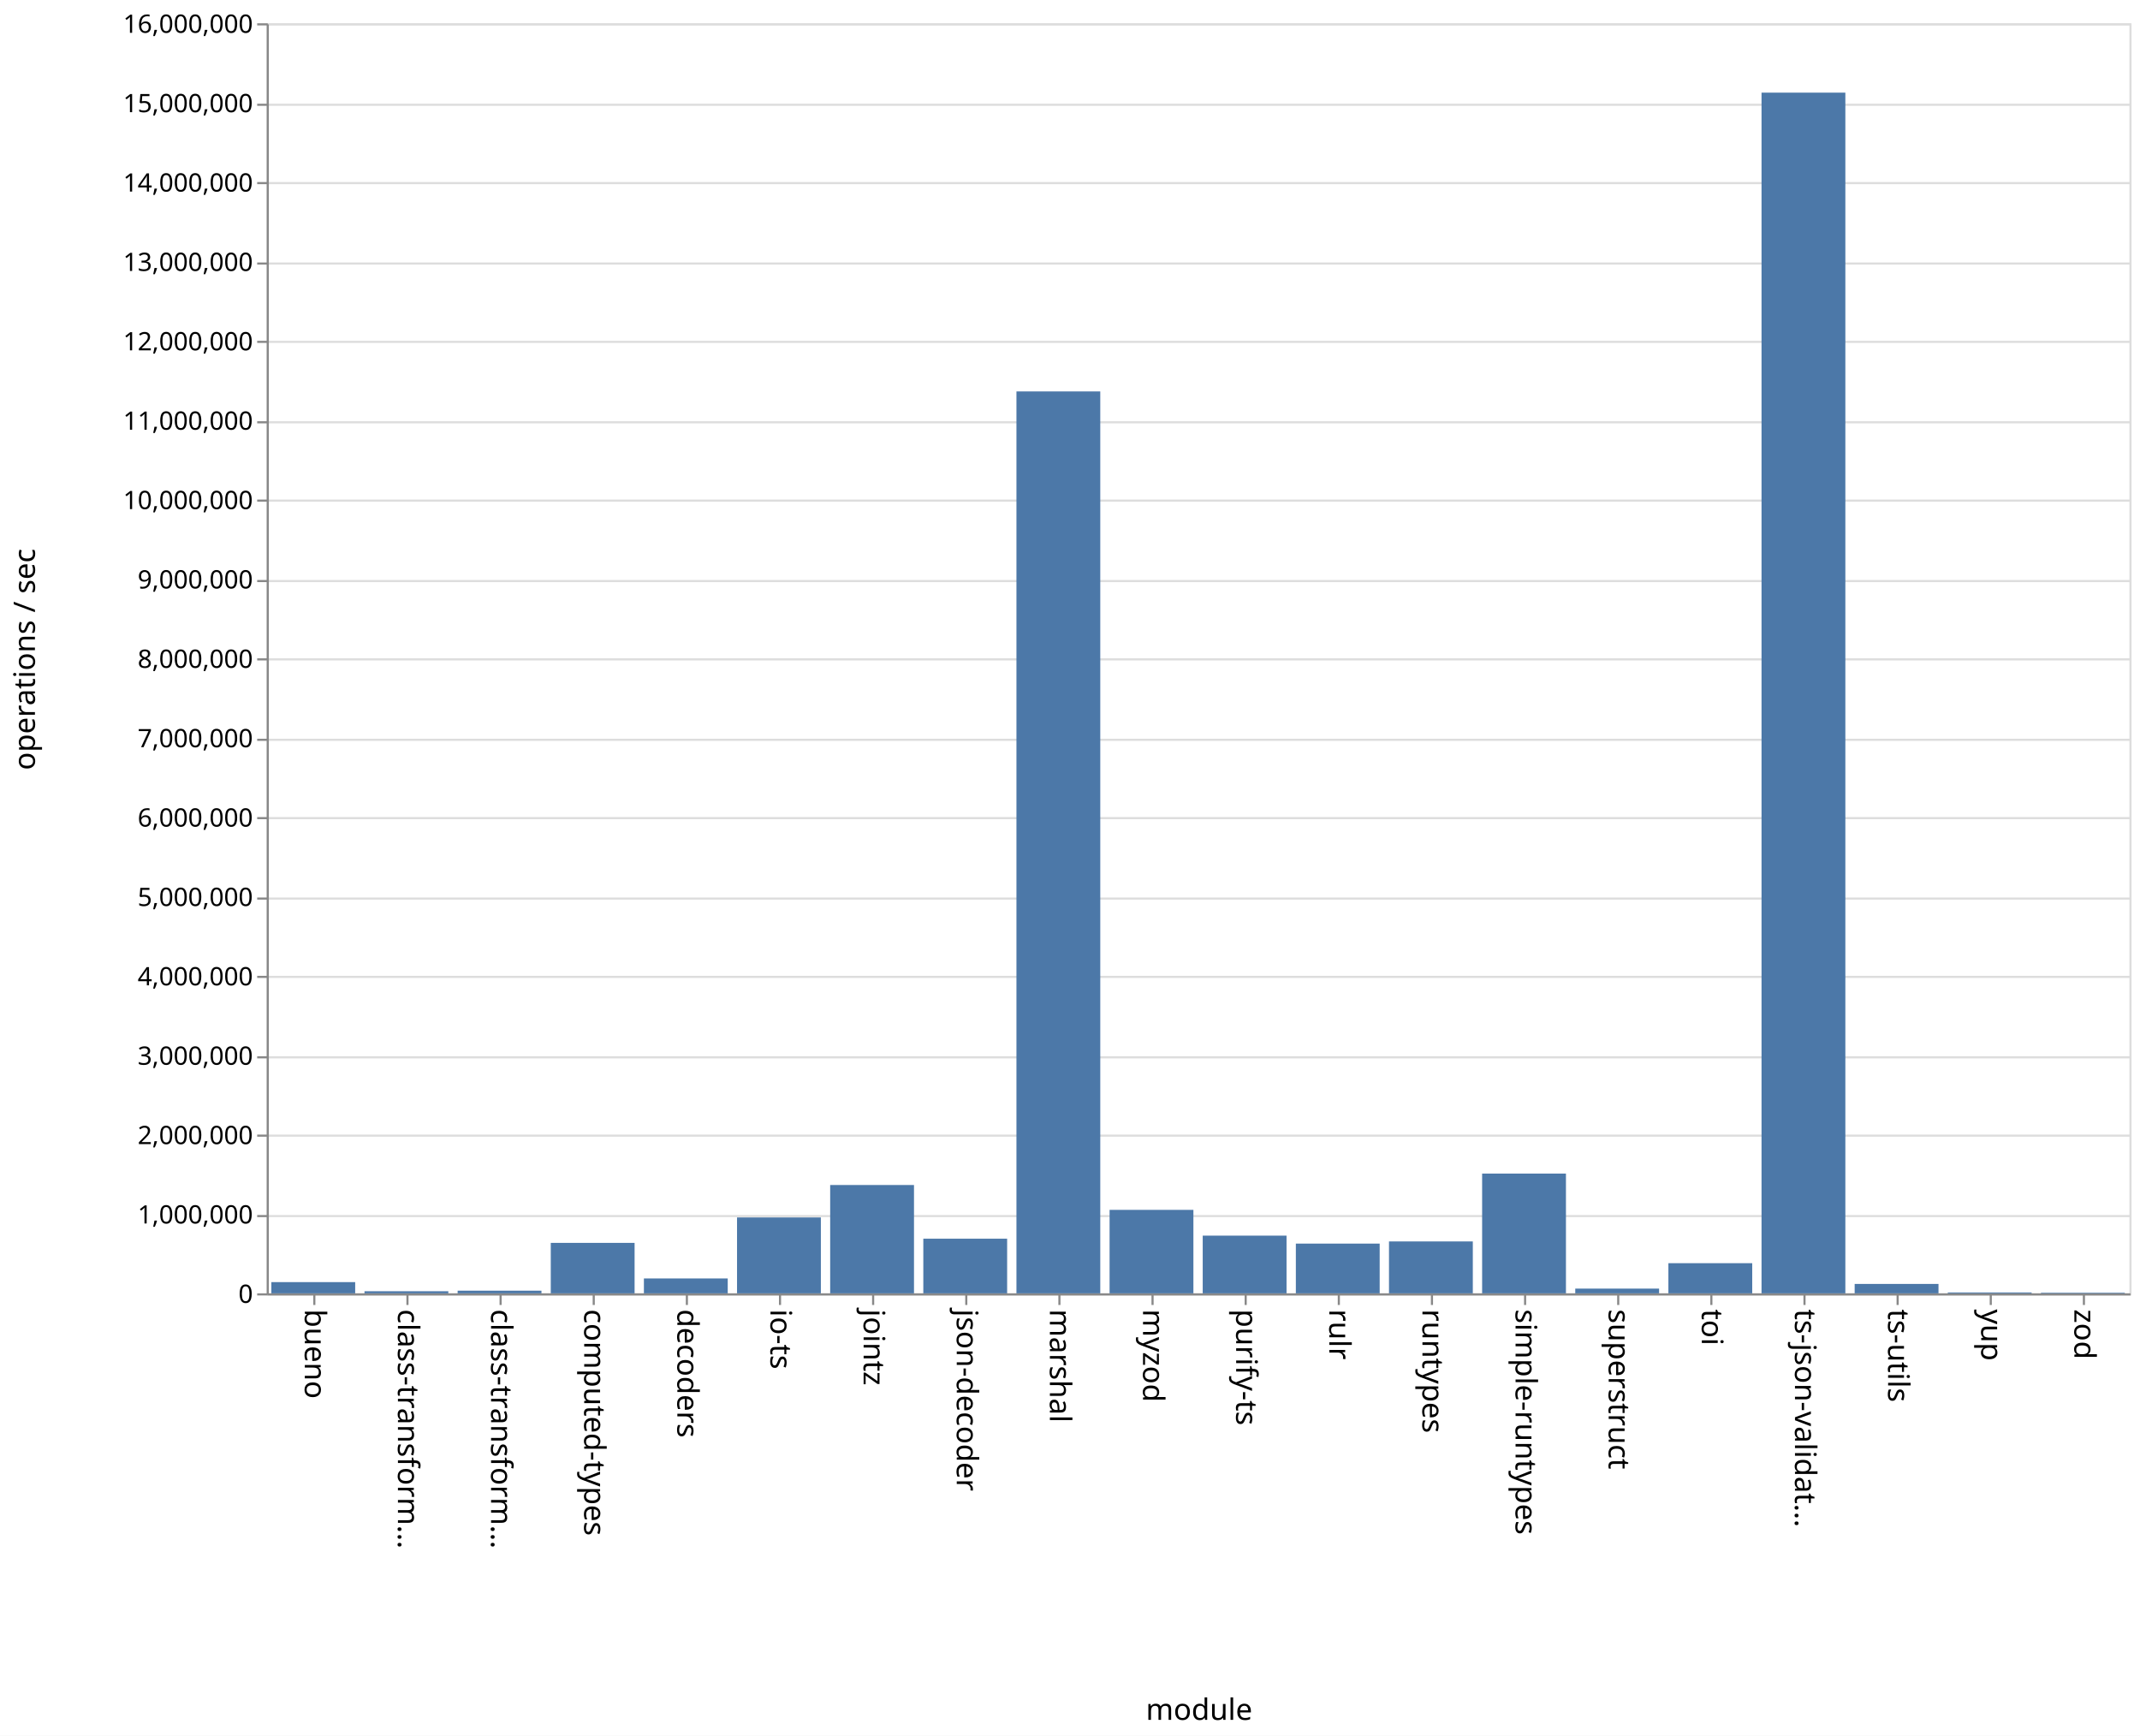
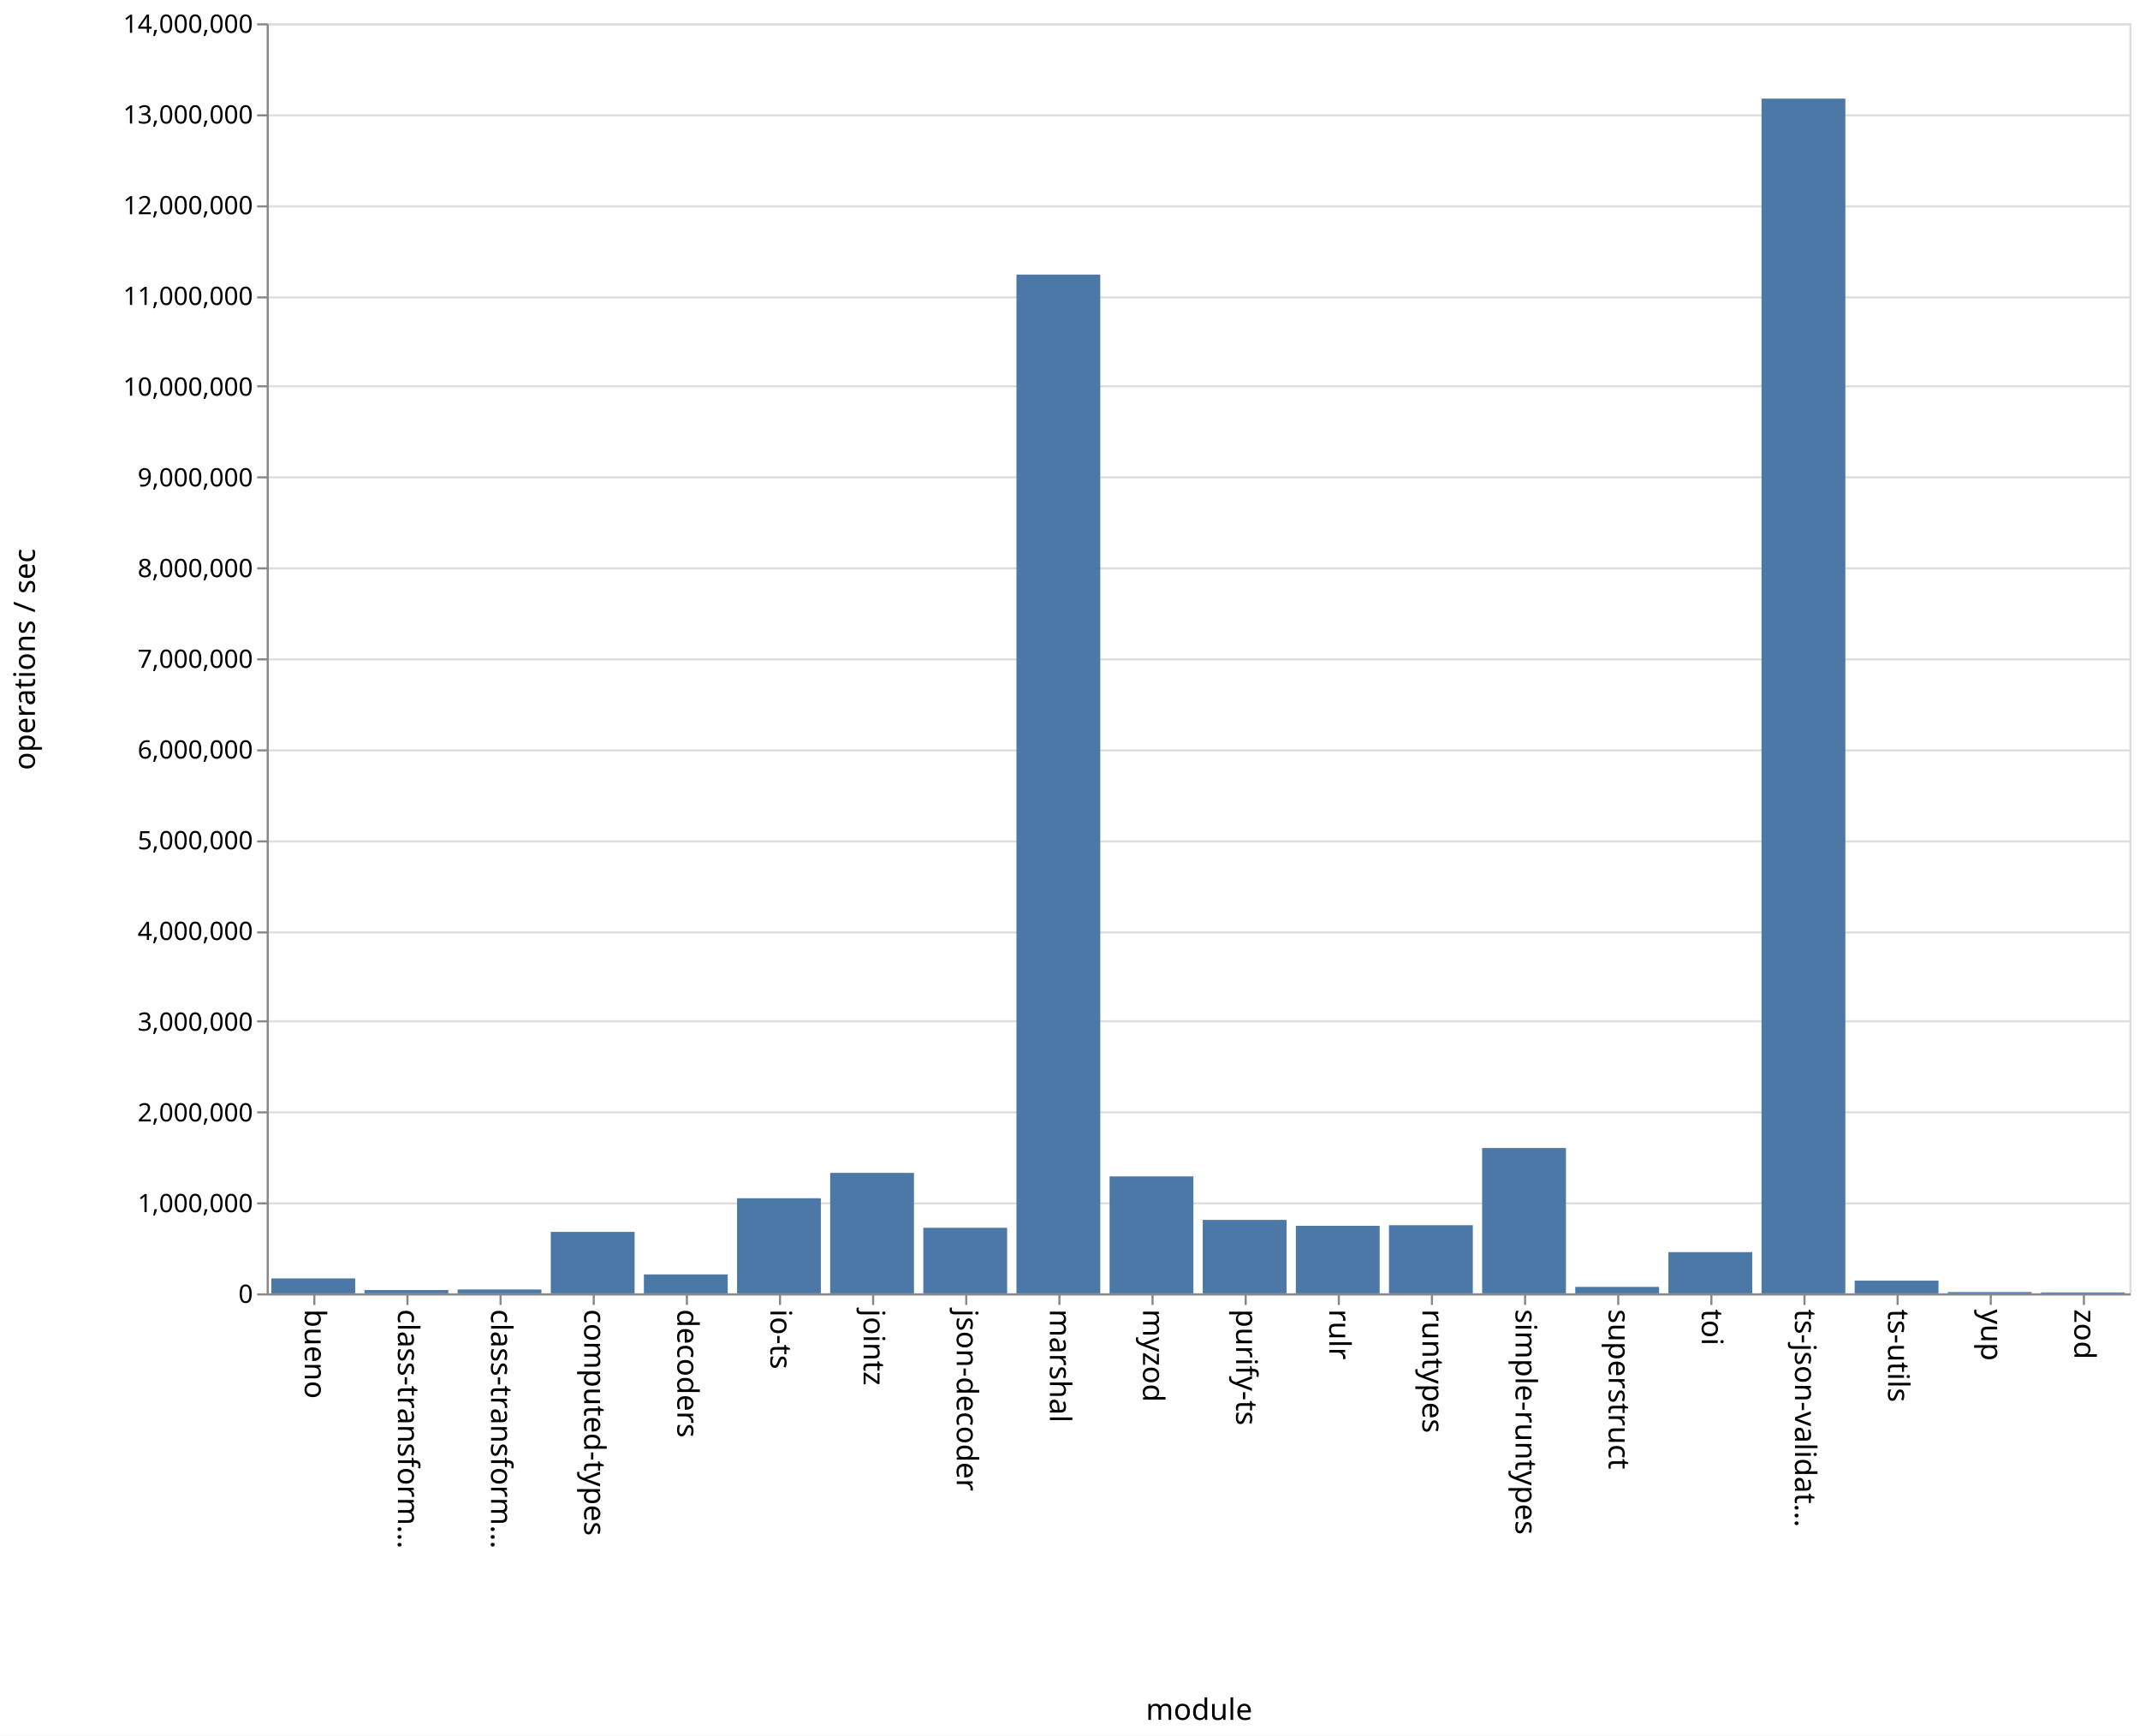
<svg xmlns="http://www.w3.org/2000/svg" class="marks" width="1011" height="820">
  <path fill="#fff" d="M0 0h1011v820H0z" />
  <g class="mark-group role-frame root" aria-roledescription="group mark container" fill="none" stroke-miterlimit="10">
    <path class="background" aria-hidden="true" d="M126.5 11.5h880v600h-880z" stroke="#ddd" />
    <g class="mark-group role-axis" aria-hidden="true">
      <path class="background" aria-hidden="true" d="M126.5 11.5z" pointer-events="none" />
      <g class="mark-rule role-axis-grid" pointer-events="none" stroke="#ddd">
-         <path d="M126.5 611.5h880M126.5 574.5h880M126.5 536.5h880M126.5 499.5h880M126.5 461.5h880M126.5 424.5h880M126.5 386.5h880M126.5 349.5h880M126.5 311.5h880M126.5 274.5h880M126.5 236.5h880M126.5 199.5h880M126.5 161.5h880M126.5 124.5h880M126.5 86.5h880M126.5 49.5h880M126.5 11.5h880" />
+         <path d="M126.5 611.5h880M126.5 568.5h880M126.5 525.5h880M126.5 482.5h880M126.5 440.5h880M126.5 397.5h880M126.5 354.5h880M126.5 311.5h880M126.5 268.5h880M126.5 225.5h880M126.5 182.5h880M126.5 140.5h880M126.5 97.5h880M126.5 54.5h880M126.5 11.5h880" />
      </g>
    </g>
    <g class="mark-group role-axis" aria-roledescription="axis" aria-label="X-axis titled 'module' for a discrete scale with 20 values: bueno, class-transformer-validator-async, class-transformer-validator-sync, computed-types, decoders, ending with zod">
      <path class="background" aria-hidden="true" d="M126.5 611.5z" pointer-events="none" />
      <g class="mark-rule role-axis-tick" pointer-events="none" stroke="#888">
        <path d="M148.5 611.5v5M192.5 611.5v5M236.5 611.5v5M280.5 611.5v5M324.5 611.5v5M368.5 611.5v5M412.5 611.5v5M456.5 611.5v5M500.5 611.5v5M544.5 611.5v5M588.5 611.5v5M632.5 611.5v5M676.5 611.5v5M720.5 611.5v5M764.5 611.5v5M808.5 611.5v5M852.5 611.5v5M896.5 611.5v5M940.5 611.5v5M984.5 611.5v5" />
      </g>
      <g class="mark-text role-axis-label" pointer-events="none" font-family="sans-serif" font-size="14" fill="#000">
        <text transform="rotate(90 -237.25 381.25)">
                    bueno
                </text>
        <text transform="rotate(90 -215.25 403.25)">
                    class-transform…
                </text>
        <text transform="rotate(90 -193.25 425.25)">
                    class-transform…
                </text>
        <text transform="rotate(90 -171.25 447.25)">
                    computed-types
                </text>
        <text transform="rotate(90 -149.25 469.25)">
                    decoders
                </text>
        <text transform="rotate(90 -127.25 491.25)">
                    io-ts
                </text>
        <text transform="rotate(90 -105.25 513.25)">
                    jointz
                </text>
        <text transform="rotate(90 -83.25 535.25)">
                    json-decoder
                </text>
        <text transform="rotate(90 -61.25 557.25)">
                    marshal
                </text>
        <text transform="rotate(90 -39.25 579.25)">
                    myzod
                </text>
        <text transform="rotate(90 -17.25 601.25)">
                    purify-ts
                </text>
        <text transform="rotate(90 4.75 623.25)">
                    rulr
                </text>
        <text transform="rotate(90 26.75 645.25)">
                    runtypes
                </text>
        <text transform="rotate(90 48.75 667.25)">
                    simple-runtypes
                </text>
        <text transform="rotate(90 70.75 689.25)">
                    superstruct
                </text>
        <text transform="rotate(90 92.75 711.25)">
                    toi
                </text>
        <text transform="rotate(90 114.75 733.25)">
                    ts-json-validat…
                </text>
        <text transform="rotate(90 136.75 755.25)">
                    ts-utils
                </text>
        <text transform="rotate(90 158.75 777.25)">
                    yup
                </text>
        <text transform="rotate(90 180.75 799.25)">
                    zod
                </text>
      </g>
      <path stroke="#888" d="M126.5 611.5h880" pointer-events="none" />
      <text text-anchor="middle" transform="translate(566.5 812.5)" font-family="sans-serif" font-size="14" fill="#000" pointer-events="none">
                module
            </text>
    </g>
-     <g class="mark-group role-axis" aria-roledescription="axis" aria-label="Y-axis titled 'operations / sec' for a linear scale with values from 0 to 16,000,000">
+     <g class="mark-group role-axis" aria-roledescription="axis" aria-label="Y-axis titled 'operations / sec' for a linear scale with values from 0 to 14,000,000">
      <path class="background" aria-hidden="true" d="M126.5 11.5z" pointer-events="none" />
      <g class="mark-rule role-axis-tick" pointer-events="none" stroke="#888">
-         <path d="M126.5 611.5h-5M126.5 574.5h-5M126.5 536.5h-5M126.5 499.5h-5M126.5 461.5h-5M126.5 424.5h-5M126.5 386.5h-5M126.5 349.5h-5M126.5 311.5h-5M126.5 274.5h-5M126.5 236.5h-5M126.5 199.5h-5M126.5 161.5h-5M126.5 124.5h-5M126.5 86.5h-5M126.5 49.5h-5M126.5 11.5h-5" />
+         <path d="M126.5 611.5h-5M126.5 568.5h-5M126.5 525.5h-5M126.5 482.5h-5M126.5 440.5h-5M126.5 397.5h-5M126.5 354.5h-5M126.5 311.5h-5M126.5 268.5h-5M126.5 225.5h-5M126.5 182.5h-5M126.5 140.5h-5M126.5 97.5h-5M126.5 54.5h-5M126.5 11.5h-5" />
      </g>
      <g class="mark-text role-axis-label" pointer-events="none" text-anchor="end" font-family="sans-serif" font-size="12" fill="#000">
        <text transform="translate(119.5 615.5)">
                    0
                </text>
-         <text transform="translate(119.5 578)">
+         <text transform="translate(119.5 572.643)">
                    1,000,000
                </text>
-         <text transform="translate(119.5 540.5)">
+         <text transform="translate(119.5 529.786)">
                    2,000,000
                </text>
-         <text transform="translate(119.5 503)">
+         <text transform="translate(119.5 486.929)">
                    3,000,000
                </text>
-         <text transform="translate(119.5 465.5)">
+         <text transform="translate(119.5 444.071)">
                    4,000,000
                </text>
-         <text transform="translate(119.5 428)">
+         <text transform="translate(119.5 401.214)">
                    5,000,000
                </text>
-         <text transform="translate(119.5 390.5)">
+         <text transform="translate(119.5 358.357)">
                    6,000,000
                </text>
-         <text transform="translate(119.5 353)">
+         <text transform="translate(119.5 315.5)">
                    7,000,000
                </text>
-         <text transform="translate(119.5 315.5)">
+         <text transform="translate(119.5 272.643)">
                    8,000,000
                </text>
-         <text transform="translate(119.5 278)">
+         <text transform="translate(119.5 229.786)">
                    9,000,000
                </text>
-         <text transform="translate(119.5 240.5)">
+         <text transform="translate(119.5 186.929)">
                    10,000,000
                </text>
-         <text transform="translate(119.5 203)">
+         <text transform="translate(119.5 144.071)">
                    11,000,000
                </text>
-         <text transform="translate(119.5 165.5)">
+         <text transform="translate(119.5 101.214)">
                    12,000,000
                </text>
-         <text transform="translate(119.5 128)">
+         <text transform="translate(119.5 58.357)">
                    13,000,000
                </text>
-         <text transform="translate(119.5 90.5)">
+         <text transform="translate(119.5 15.5)">
                    14,000,000
-                 </text>
-         <text transform="translate(119.5 53)">
-                     15,000,000
-                 </text>
-         <text transform="translate(119.5 15.5)">
-                     16,000,000
                </text>
      </g>
      <path stroke="#888" d="M126.5 611.5v-600" pointer-events="none" />
      <text text-anchor="middle" transform="rotate(-90 164 147.5)" font-family="sans-serif" font-size="14" fill="#000" pointer-events="none">
                operations / sec
            </text>
    </g>
    <g class="mark-rect role-mark marks" aria-roledescription="rect mark container" fill="#4c78a8">
-       <path aria-label="operations / sec: 141313; module: bueno" aria-roledescription="bar" d="M128.2 605.7h39.6v5.3h-39.6z" />
-       <path aria-label="operations / sec: 26410; module: class-transformer-validator-async" aria-roledescription="bar" d="M172.2 610.01h39.6v.99h-39.6z" />
-       <path aria-label="operations / sec: 33500; module: class-transformer-validator-sync" aria-roledescription="bar" d="M216.2 609.744h39.6V611h-39.6z" />
-       <path aria-label="operations / sec: 635717; module: computed-types" aria-roledescription="bar" d="M260.2 587.16h39.6V611h-39.6z" />
-       <path aria-label="operations / sec: 187685; module: decoders" aria-roledescription="bar" d="M304.2 603.962h39.6V611h-39.6z" />
-       <path aria-label="operations / sec: 956010; module: io-ts" aria-roledescription="bar" d="M348.2 575.15h39.6V611h-39.6z" />
-       <path aria-label="operations / sec: 1364821; module: jointz" aria-roledescription="bar" d="M392.2 559.82h39.6V611h-39.6z" />
-       <path aria-label="operations / sec: 688373; module: json-decoder" aria-roledescription="bar" d="M436.2 585.186h39.6V611h-39.6z" />
-       <path aria-label="operations / sec: 11362177; module: marshal" aria-roledescription="bar" d="M480.2 184.918h39.6V611h-39.6z" />
-       <path aria-label="operations / sec: 1051567; module: myzod" aria-roledescription="bar" d="M524.2 571.566h39.6V611h-39.6z" />
-       <path aria-label="operations / sec: 726971; module: purify-ts" aria-roledescription="bar" d="M568.2 583.739h39.6V611h-39.6z" />
-       <path aria-label="operations / sec: 626660; module: rulr" aria-roledescription="bar" d="M612.2 587.5h39.6V611h-39.6z" />
-       <path aria-label="operations / sec: 653930; module: runtypes" aria-roledescription="bar" d="M656.2 586.478h39.6V611h-39.6z" />
-       <path aria-label="operations / sec: 1508589; module: simple-runtypes" aria-roledescription="bar" d="M700.2 554.428h39.6V611h-39.6z" />
-       <path aria-label="operations / sec: 59564; module: superstruct" aria-roledescription="bar" d="M744.2 608.766h39.6V611h-39.6z" />
-       <path aria-label="operations / sec: 379804; module: toi" aria-roledescription="bar" d="M788.2 596.757h39.6V611h-39.6z" />
-       <path aria-label="operations / sec: 15126211; module: ts-json-validator" aria-roledescription="bar" d="M832.2 43.767h39.6V611h-39.6z" />
-       <path aria-label="operations / sec: 118496; module: ts-utils" aria-roledescription="bar" d="M876.2 606.556h39.6V611h-39.6z" />
-       <path aria-label="operations / sec: 11205; module: yup" aria-roledescription="bar" d="M920.2 610.58h39.6v.42h-39.6z" />
-       <path aria-label="operations / sec: 7667; module: zod" aria-roledescription="bar" d="M964.2 610.712h39.6V611h-39.6z" />
+       <path aria-label="operations / sec: 164481; module: bueno" aria-roledescription="bar" d="M128.2 603.95h39.6V611h-39.6z" />
+       <path aria-label="operations / sec: 36257; module: class-transformer-validator-async" aria-roledescription="bar" d="M172.2 609.446h39.6V611h-39.6z" />
+       <path aria-label="operations / sec: 42397; module: class-transformer-validator-sync" aria-roledescription="bar" d="M216.2 609.183h39.6V611h-39.6z" />
+       <path aria-label="operations / sec: 677302; module: computed-types" aria-roledescription="bar" d="M260.2 581.973h39.6V611h-39.6z" />
+       <path aria-label="operations / sec: 208504; module: decoders" aria-roledescription="bar" d="M304.2 602.064h39.6V611h-39.6z" />
+       <path aria-label="operations / sec: 1048169; module: io-ts" aria-roledescription="bar" d="M348.2 566.078h39.6V611h-39.6z" />
+       <path aria-label="operations / sec: 1327593; module: jointz" aria-roledescription="bar" d="M392.2 554.103h39.6V611h-39.6z" />
+       <path aria-label="operations / sec: 722586; module: json-decoder" aria-roledescription="bar" d="M436.2 580.032h39.6V611h-39.6z" />
+       <path aria-label="operations / sec: 11229969; module: marshal" aria-roledescription="bar" d="M480.2 129.716h39.6V611h-39.6z" />
+       <path aria-label="operations / sec: 1289121; module: myzod" aria-roledescription="bar" d="M524.2 555.752h39.6V611h-39.6z" />
+       <path aria-label="operations / sec: 809423; module: purify-ts" aria-roledescription="bar" d="M568.2 576.31h39.6V611h-39.6z" />
+       <path aria-label="operations / sec: 744330; module: rulr" aria-roledescription="bar" d="M612.2 579.1h39.6V611h-39.6z" />
+       <path aria-label="operations / sec: 750921; module: runtypes" aria-roledescription="bar" d="M656.2 578.818h39.6V611h-39.6z" />
+       <path aria-label="operations / sec: 1601815; module: simple-runtypes" aria-roledescription="bar" d="M700.2 542.35h39.6V611h-39.6z" />
+       <path aria-label="operations / sec: 70972; module: superstruct" aria-roledescription="bar" d="M744.2 607.958h39.6V611h-39.6z" />
+       <path aria-label="operations / sec: 454189; module: toi" aria-roledescription="bar" d="M788.2 591.535h39.6V611h-39.6z" />
+       <path aria-label="operations / sec: 13169574; module: ts-json-validator" aria-roledescription="bar" d="M832.2 46.59h39.6V611h-39.6z" />
+       <path aria-label="operations / sec: 140004; module: ts-utils" aria-roledescription="bar" d="M876.2 605h39.6v6h-39.6z" />
+       <path aria-label="operations / sec: 14048; module: yup" aria-roledescription="bar" d="M920.2 610.398h39.6V611h-39.6z" />
+       <path aria-label="operations / sec: 10097; module: zod" aria-roledescription="bar" d="M964.2 610.567h39.6V611h-39.6z" />
    </g>
  </g>
</svg>
